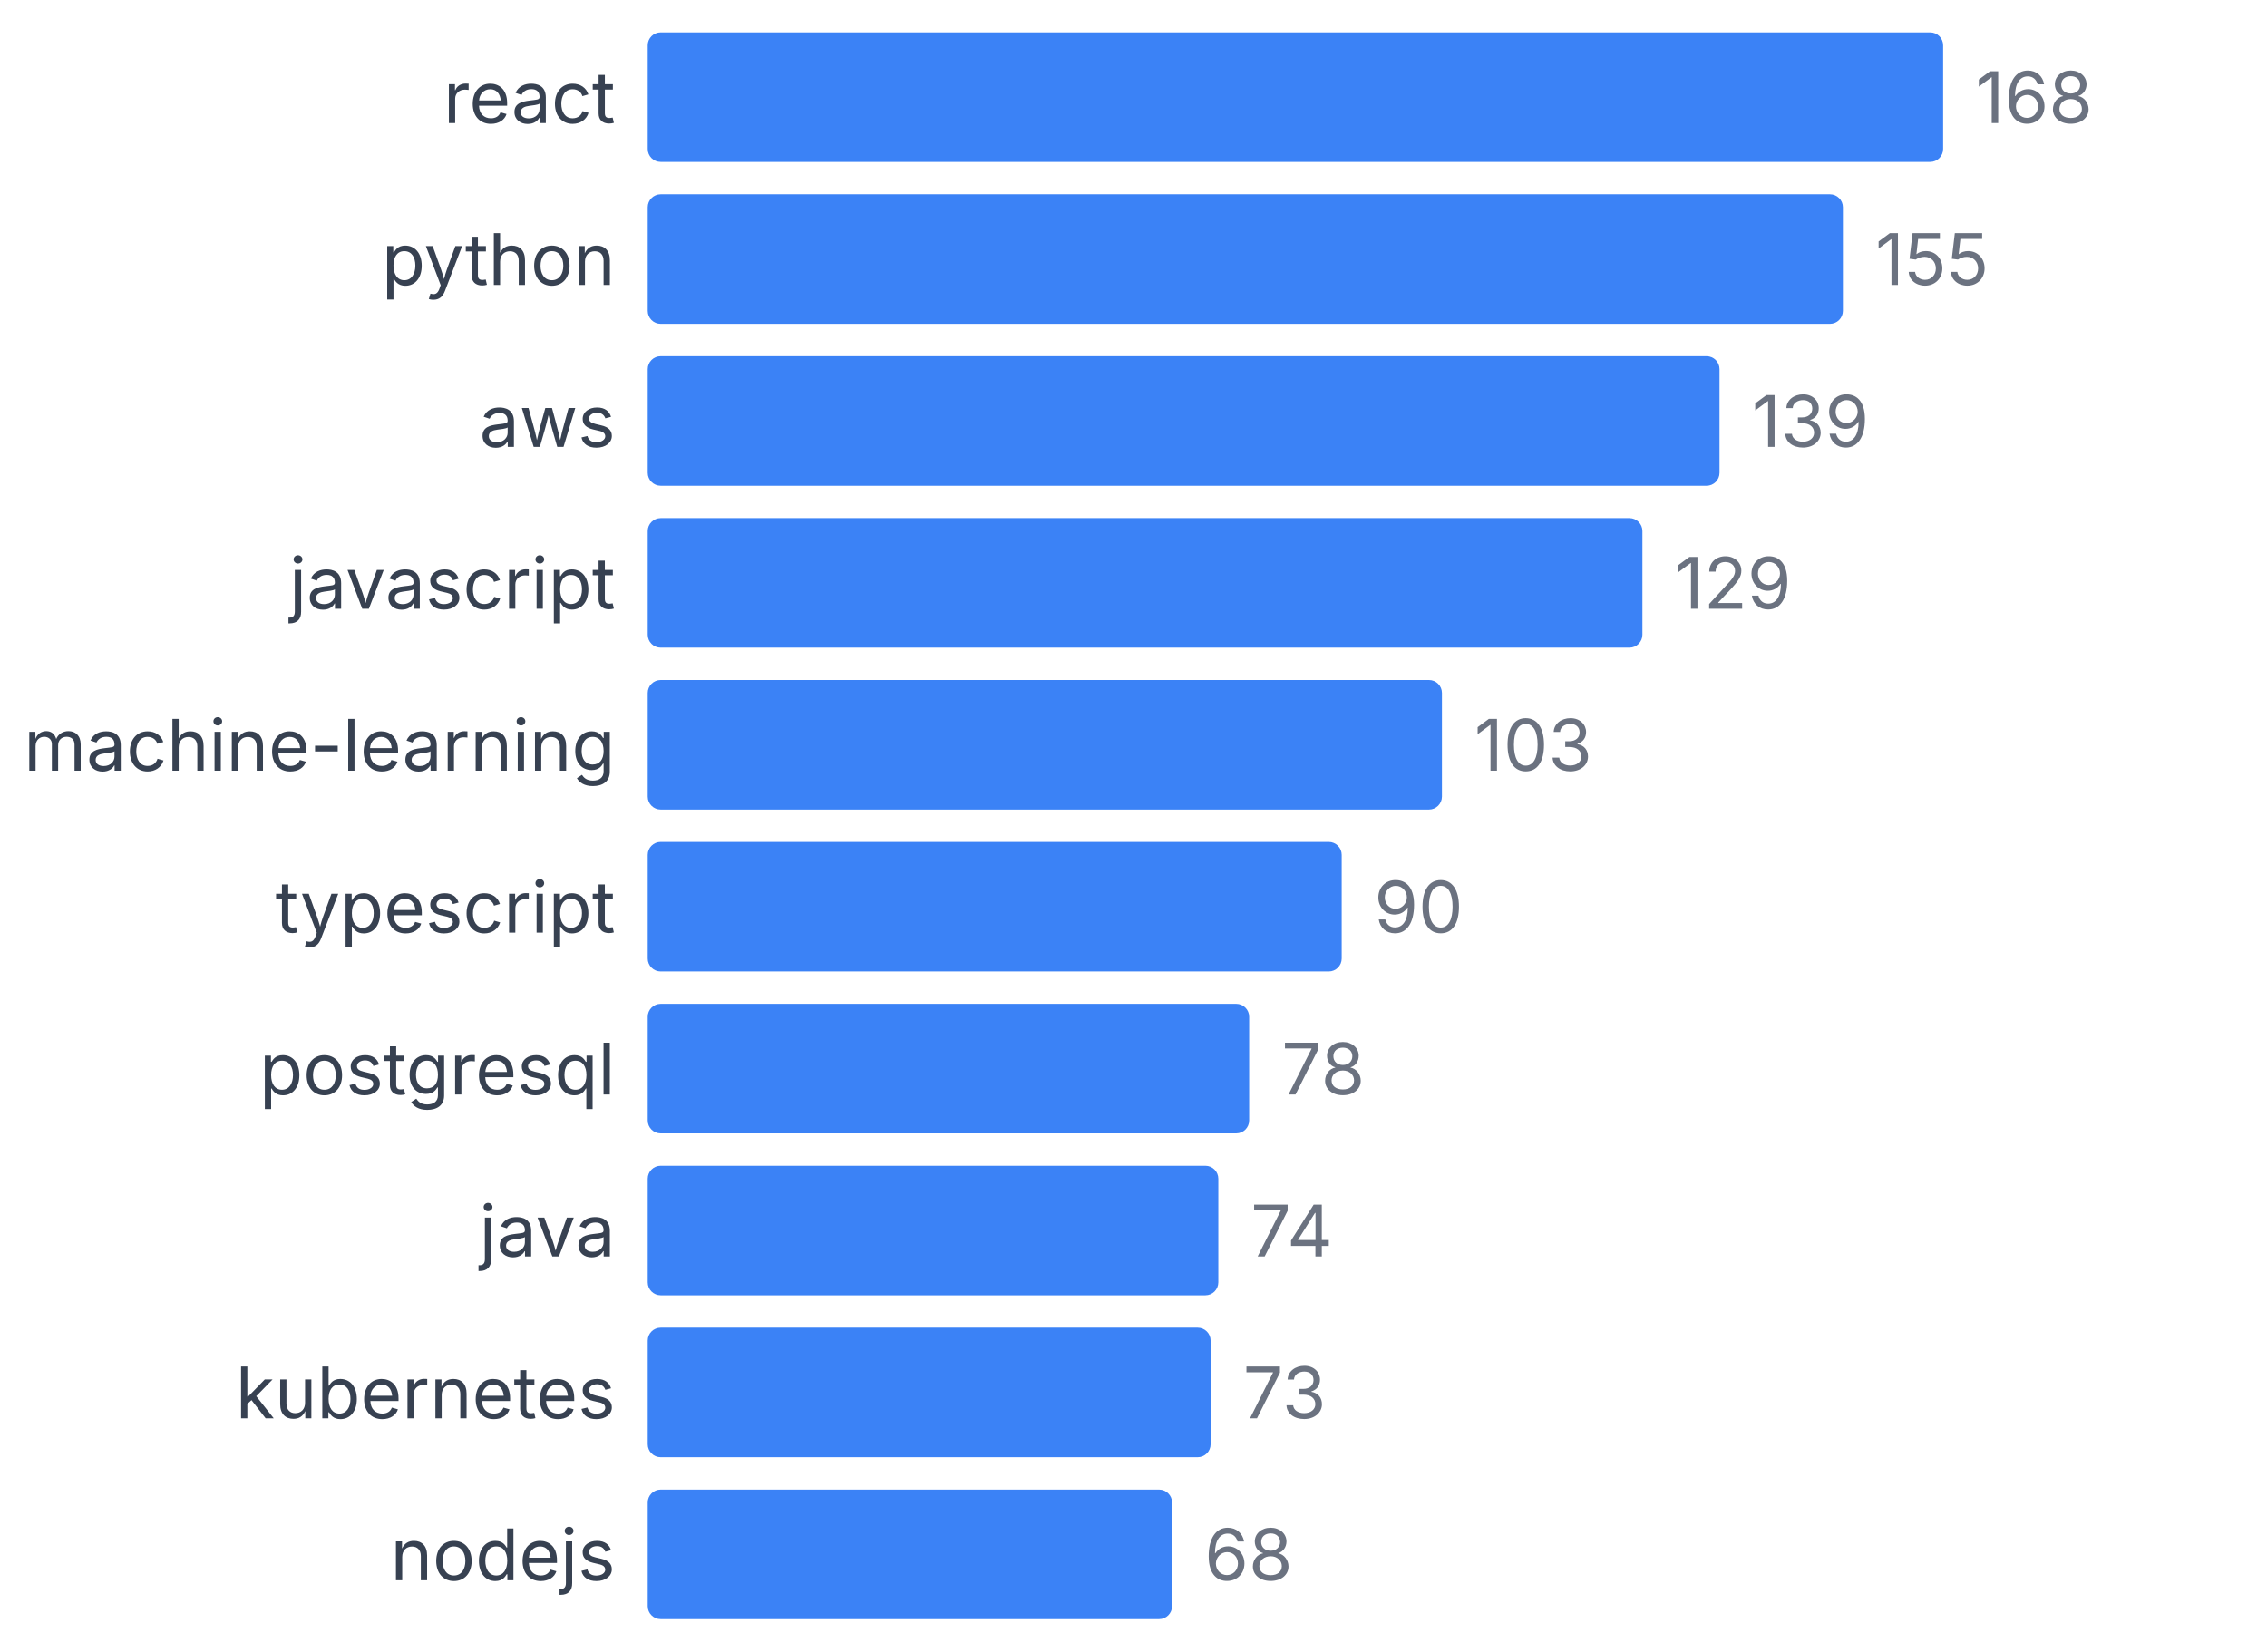
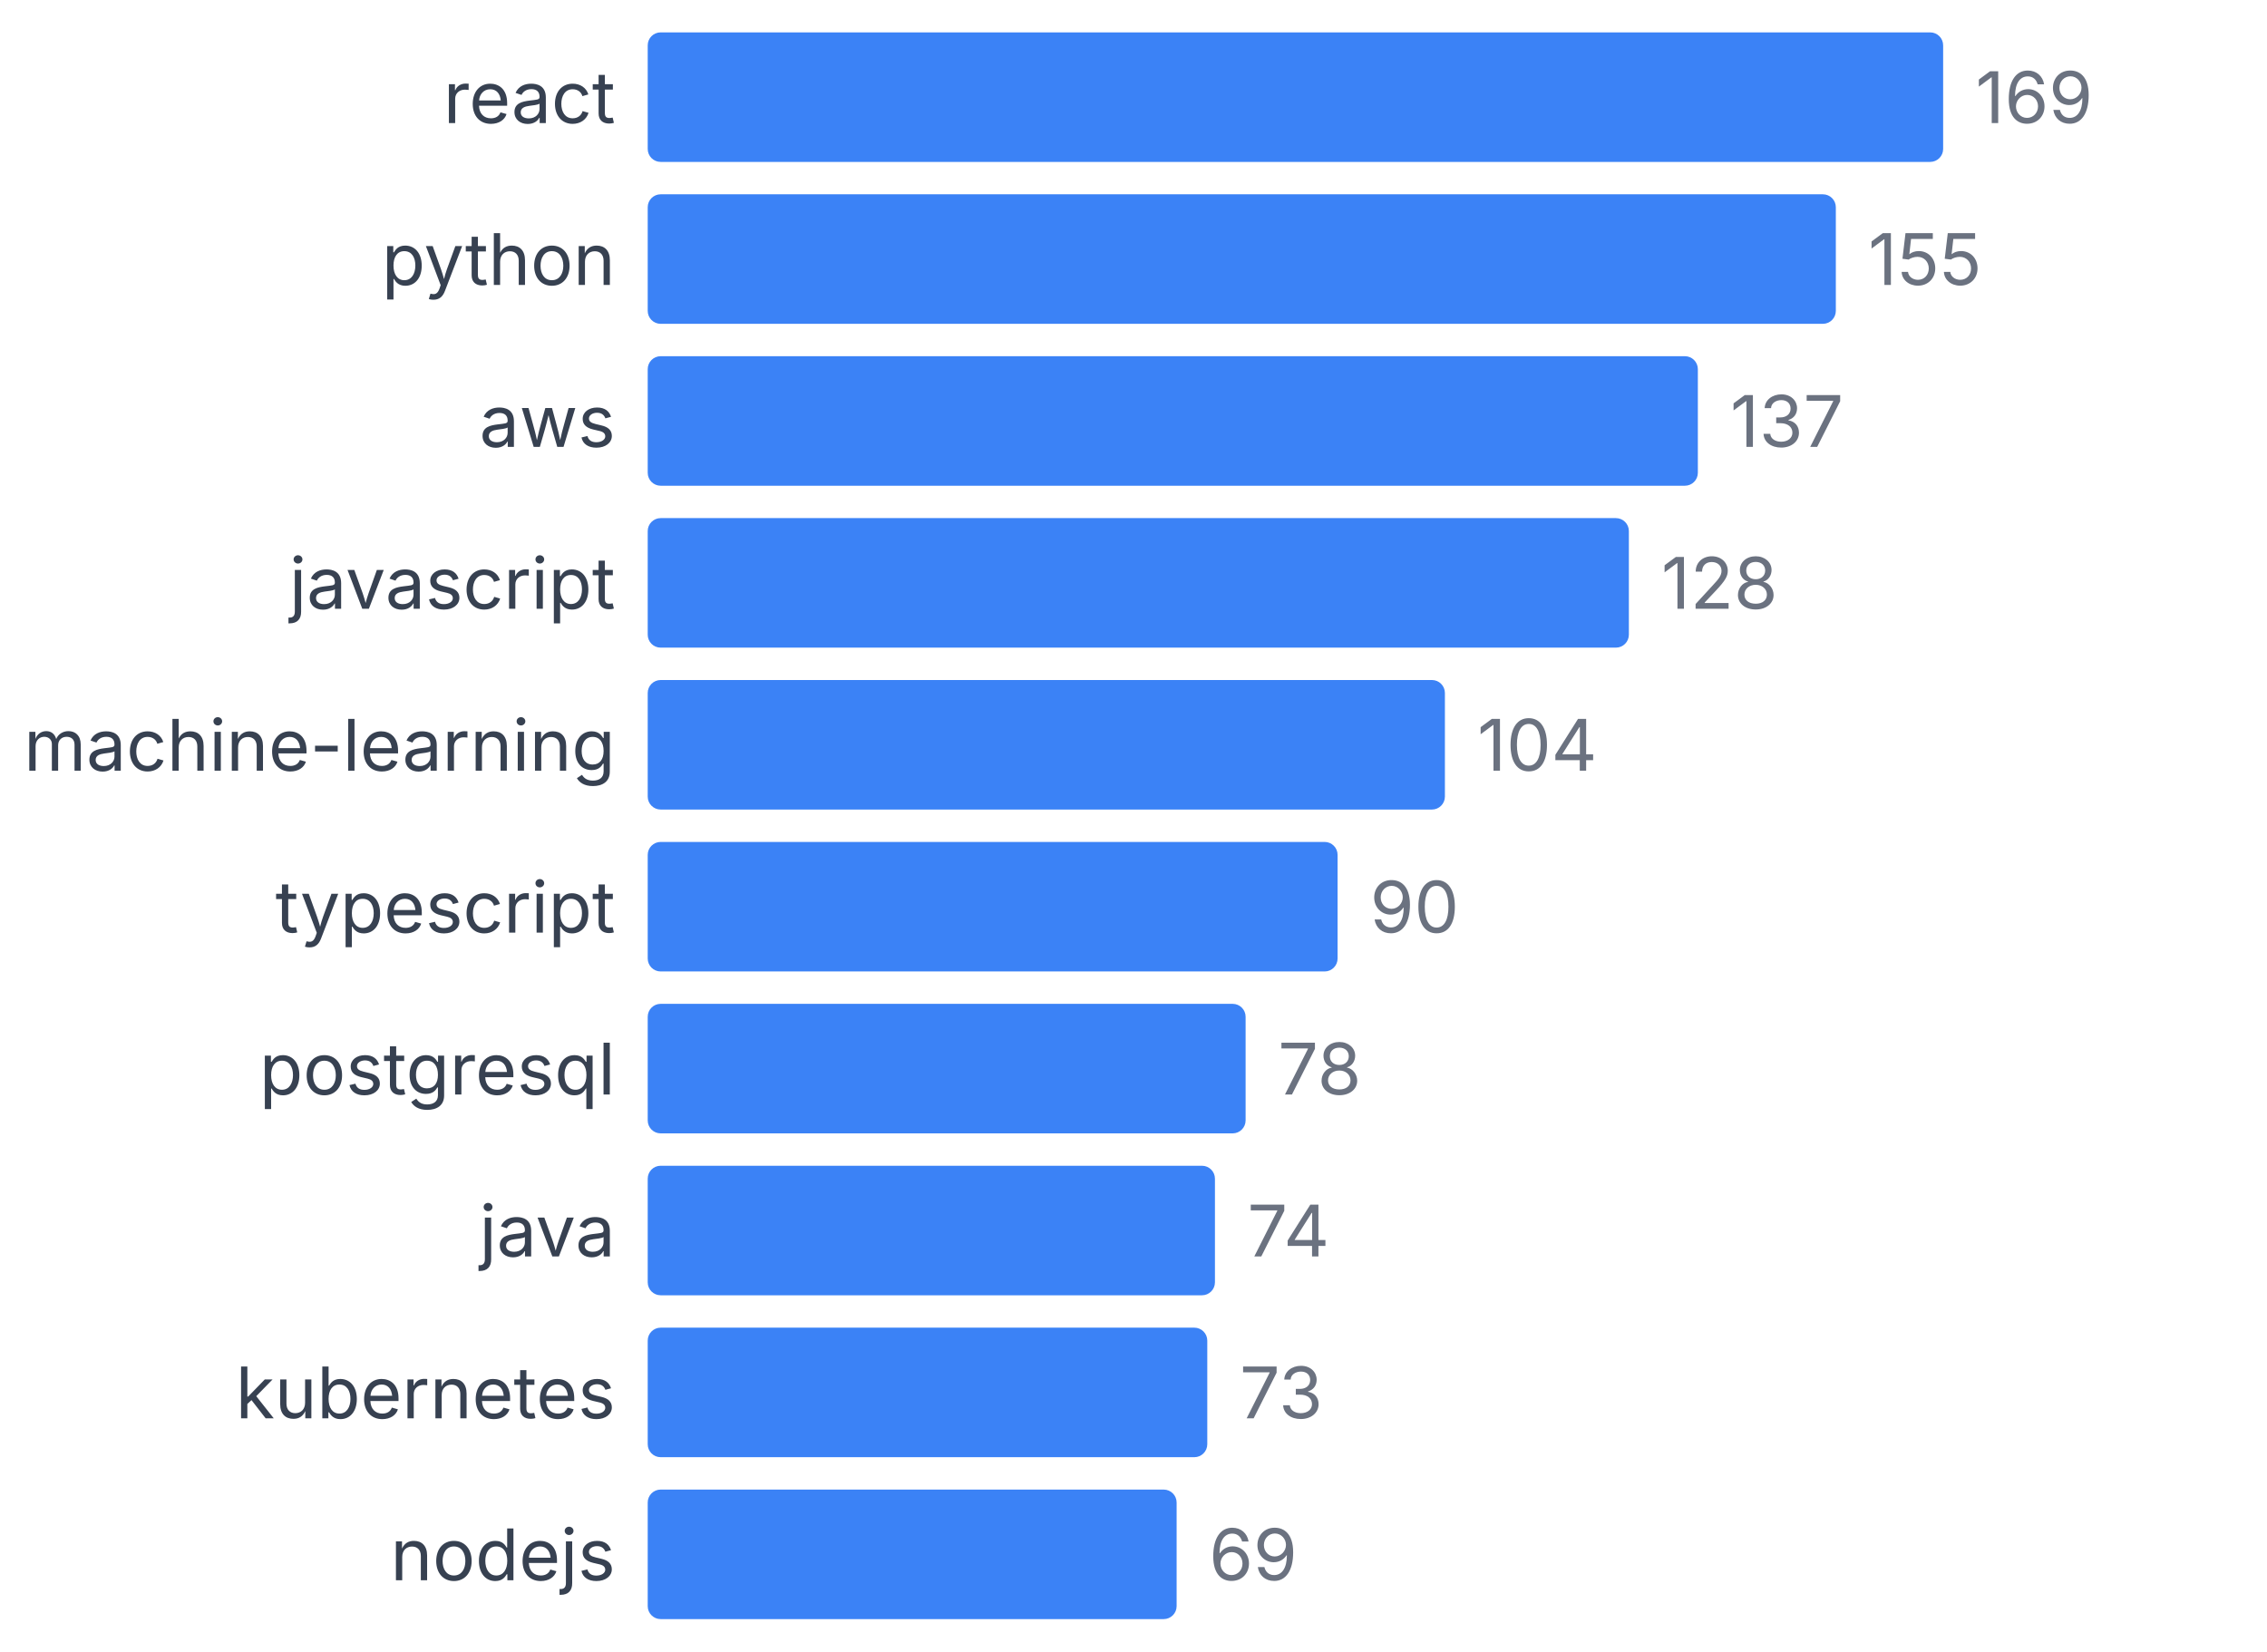
<svg xmlns="http://www.w3.org/2000/svg" width="350" height="255" viewBox="0 0 350 255">
  <style>
    text { font-family: system-ui, -apple-system, sans-serif; }
  </style>
  <text x="95" y="19" text-anchor="end" font-size="11" fill="#374151">react</text>
  <rect x="100" y="5" width="200" height="20" fill="#3b82f6" rx="2" />
-   <text x="305" y="19" font-size="11" fill="#6b7280">168</text>
+   <text x="305" y="19" font-size="11" fill="#6b7280">169</text>
  <text x="95" y="44" text-anchor="end" font-size="11" fill="#374151">python</text>
-   <rect x="100" y="30" width="184.524" height="20" fill="#3b82f6" rx="2" />
-   <text x="289.524" y="44" font-size="11" fill="#6b7280">155</text>
+   <rect x="100" y="30" width="183.432" height="20" fill="#3b82f6" rx="2" />
+   <text x="288.432" y="44" font-size="11" fill="#6b7280">155</text>
  <text x="95" y="69" text-anchor="end" font-size="11" fill="#374151">aws</text>
-   <rect x="100" y="55" width="165.476" height="20" fill="#3b82f6" rx="2" />
-   <text x="270.476" y="69" font-size="11" fill="#6b7280">139</text>
+   <rect x="100" y="55" width="162.13" height="20" fill="#3b82f6" rx="2" />
+   <text x="267.13" y="69" font-size="11" fill="#6b7280">137</text>
  <text x="95" y="94" text-anchor="end" font-size="11" fill="#374151">javascript</text>
-   <rect x="100" y="80" width="153.571" height="20" fill="#3b82f6" rx="2" />
-   <text x="258.571" y="94" font-size="11" fill="#6b7280">129</text>
+   <rect x="100" y="80" width="151.479" height="20" fill="#3b82f6" rx="2" />
+   <text x="256.479" y="94" font-size="11" fill="#6b7280">128</text>
  <text x="95" y="119" text-anchor="end" font-size="11" fill="#374151">machine-learning</text>
-   <rect x="100" y="105" width="122.619" height="20" fill="#3b82f6" rx="2" />
-   <text x="227.619" y="119" font-size="11" fill="#6b7280">103</text>
+   <rect x="100" y="105" width="123.077" height="20" fill="#3b82f6" rx="2" />
+   <text x="228.077" y="119" font-size="11" fill="#6b7280">104</text>
  <text x="95" y="144" text-anchor="end" font-size="11" fill="#374151">typescript</text>
-   <rect x="100" y="130" width="107.143" height="20" fill="#3b82f6" rx="2" />
-   <text x="212.143" y="144" font-size="11" fill="#6b7280">90</text>
+   <rect x="100" y="130" width="106.509" height="20" fill="#3b82f6" rx="2" />
+   <text x="211.509" y="144" font-size="11" fill="#6b7280">90</text>
  <text x="95" y="169" text-anchor="end" font-size="11" fill="#374151">postgresql</text>
-   <rect x="100" y="155" width="92.857" height="20" fill="#3b82f6" rx="2" />
-   <text x="197.857" y="169" font-size="11" fill="#6b7280">78</text>
+   <rect x="100" y="155" width="92.308" height="20" fill="#3b82f6" rx="2" />
+   <text x="197.308" y="169" font-size="11" fill="#6b7280">78</text>
  <text x="95" y="194" text-anchor="end" font-size="11" fill="#374151">java</text>
-   <rect x="100" y="180" width="88.095" height="20" fill="#3b82f6" rx="2" />
-   <text x="193.095" y="194" font-size="11" fill="#6b7280">74</text>
+   <rect x="100" y="180" width="87.574" height="20" fill="#3b82f6" rx="2" />
+   <text x="192.574" y="194" font-size="11" fill="#6b7280">74</text>
  <text x="95" y="219" text-anchor="end" font-size="11" fill="#374151">kubernetes</text>
-   <rect x="100" y="205" width="86.905" height="20" fill="#3b82f6" rx="2" />
-   <text x="191.905" y="219" font-size="11" fill="#6b7280">73</text>
+   <rect x="100" y="205" width="86.391" height="20" fill="#3b82f6" rx="2" />
+   <text x="191.391" y="219" font-size="11" fill="#6b7280">73</text>
  <text x="95" y="244" text-anchor="end" font-size="11" fill="#374151">nodejs</text>
-   <rect x="100" y="230" width="80.952" height="20" fill="#3b82f6" rx="2" />
-   <text x="185.952" y="244" font-size="11" fill="#6b7280">68</text>
+   <rect x="100" y="230" width="81.657" height="20" fill="#3b82f6" rx="2" />
+   <text x="186.657" y="244" font-size="11" fill="#6b7280">69</text>
</svg>
